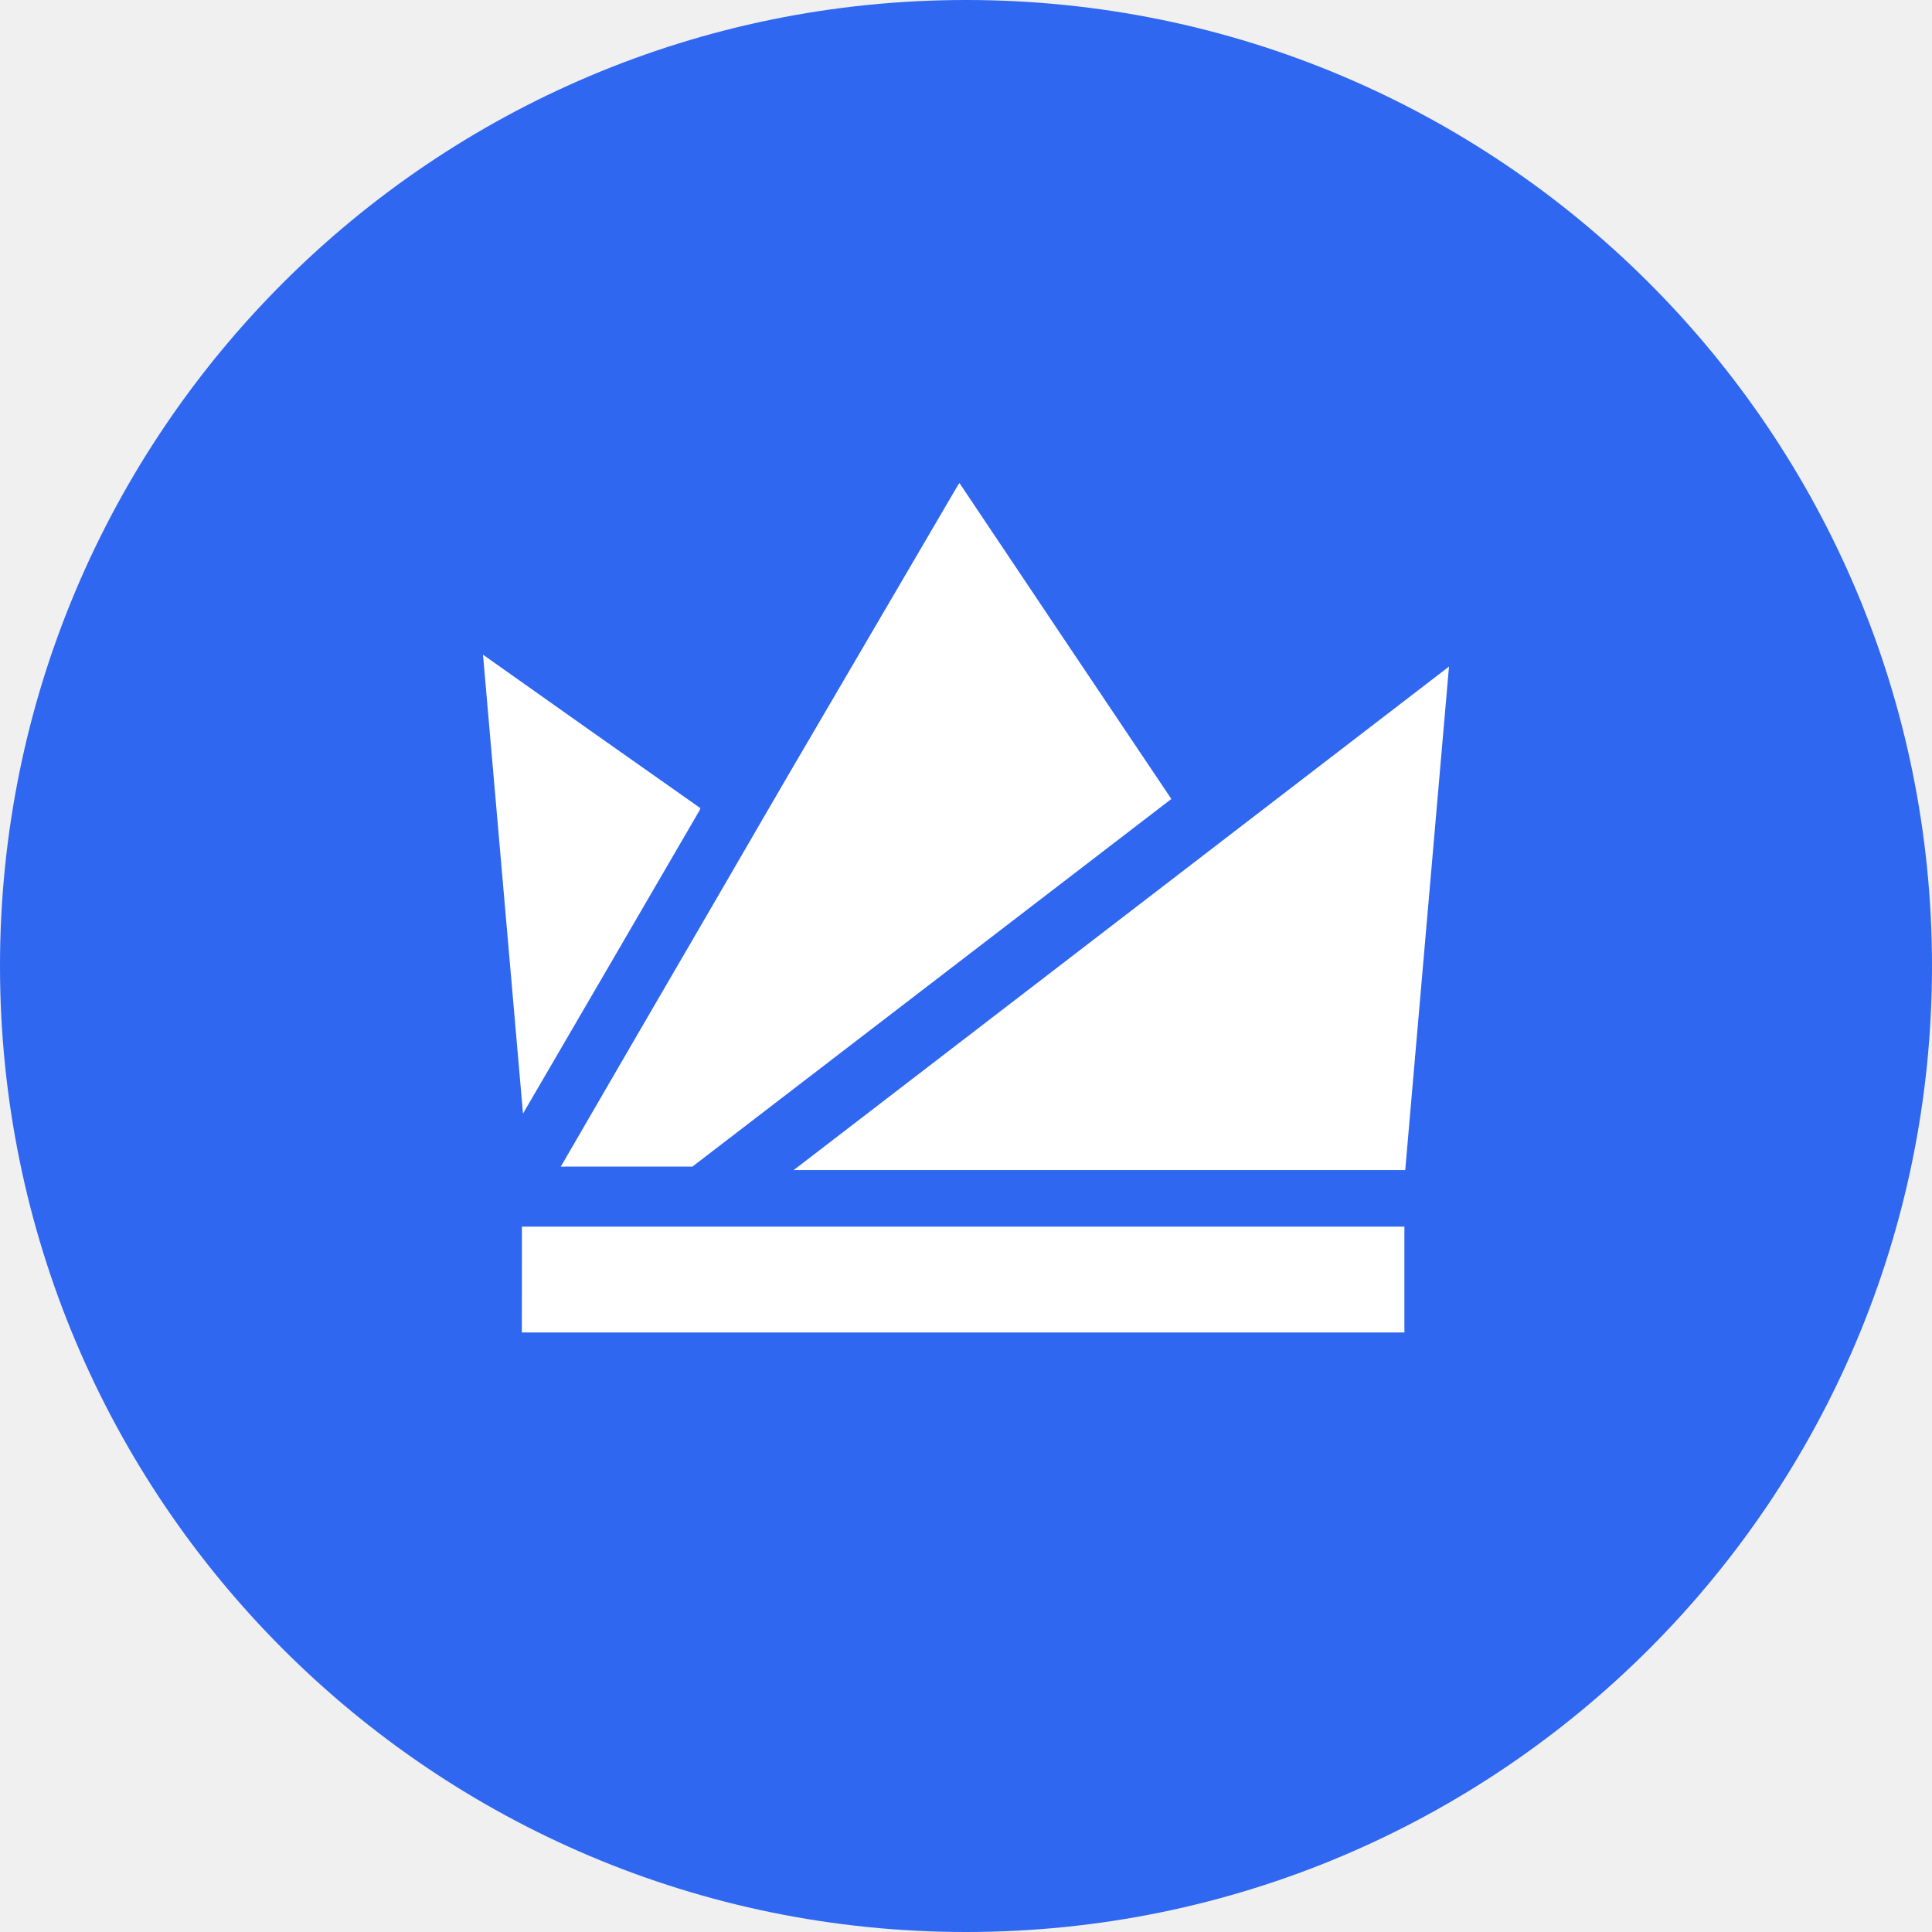
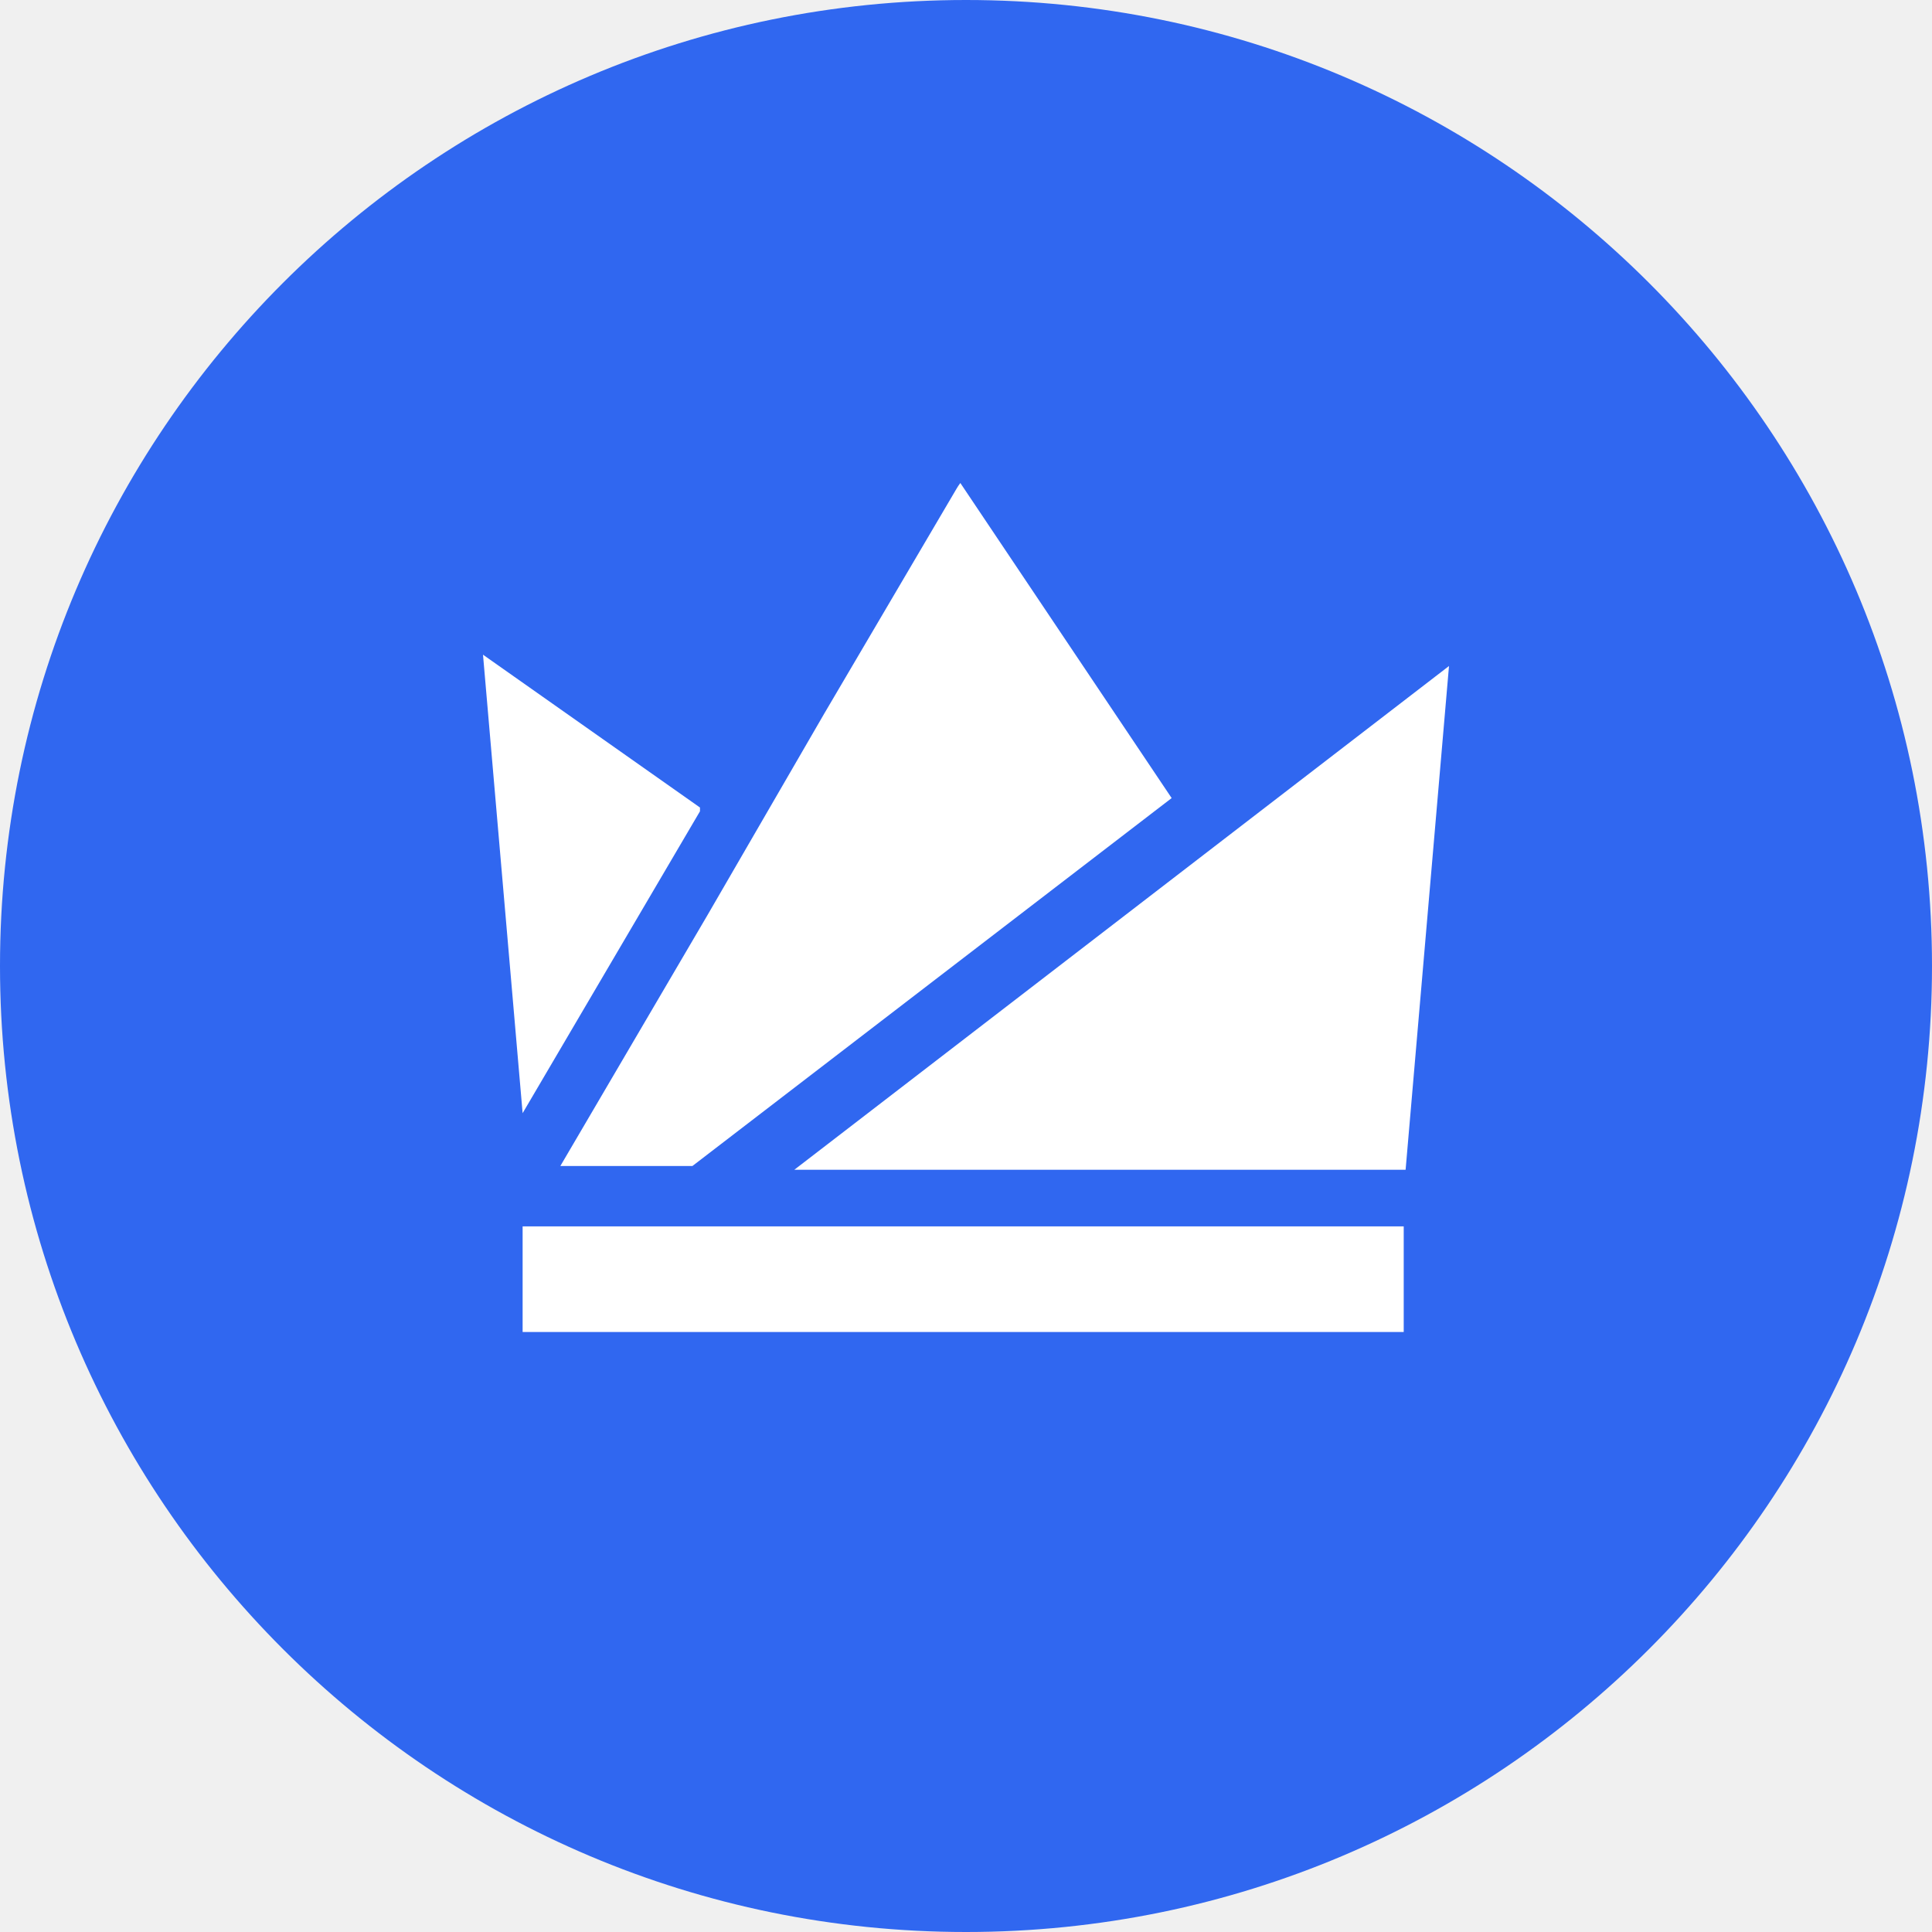
- <svg xmlns="http://www.w3.org/2000/svg" width="1024px" height="1024px" viewBox="0 0 1024 1024">
-   <circle cx="512" cy="512" r="512" style="fill:#3067f0" />
-   <path d="M506.7 258.91a28.05 28.05 0 0 1 1.82-2.91q56.07 83.79 112.32 167.47Q493.92 520.9 367 618.32c-23.25-.06-46.5 0-69.76 0q38.7-66.78 77.56-133.48C395.52 449.18 416.13 413.5 437 378zM277.2 590.23Q324 510 370.72 429.62l.54-1.25Q313.55 387.79 256 347q10.65 121.62 21.2 243.23zm467.6 29.93Q756.42 486.74 768 353.3 594.29 486.69 420.66 620.17zm-468.2 86.06h467.76v-56.08H276.63q-.04 28.04-.04 56.09z" style="fill:#fff" />
+ <svg xmlns="http://www.w3.org/2000/svg" viewBox="0 0 1024 1024">
+   <circle cx="512" cy="512" r="512" fill="#3067f0" />
+   <path fill="#fff" d="M507 259a28 28 0 0 1 2-3l112 167-254 195h-70l78-133 62-107zM277 590l94-160v-2l-115-81 21 243zm468 30 23-267-347 267zm-468 86h467v-56H277v56z" />
</svg>
